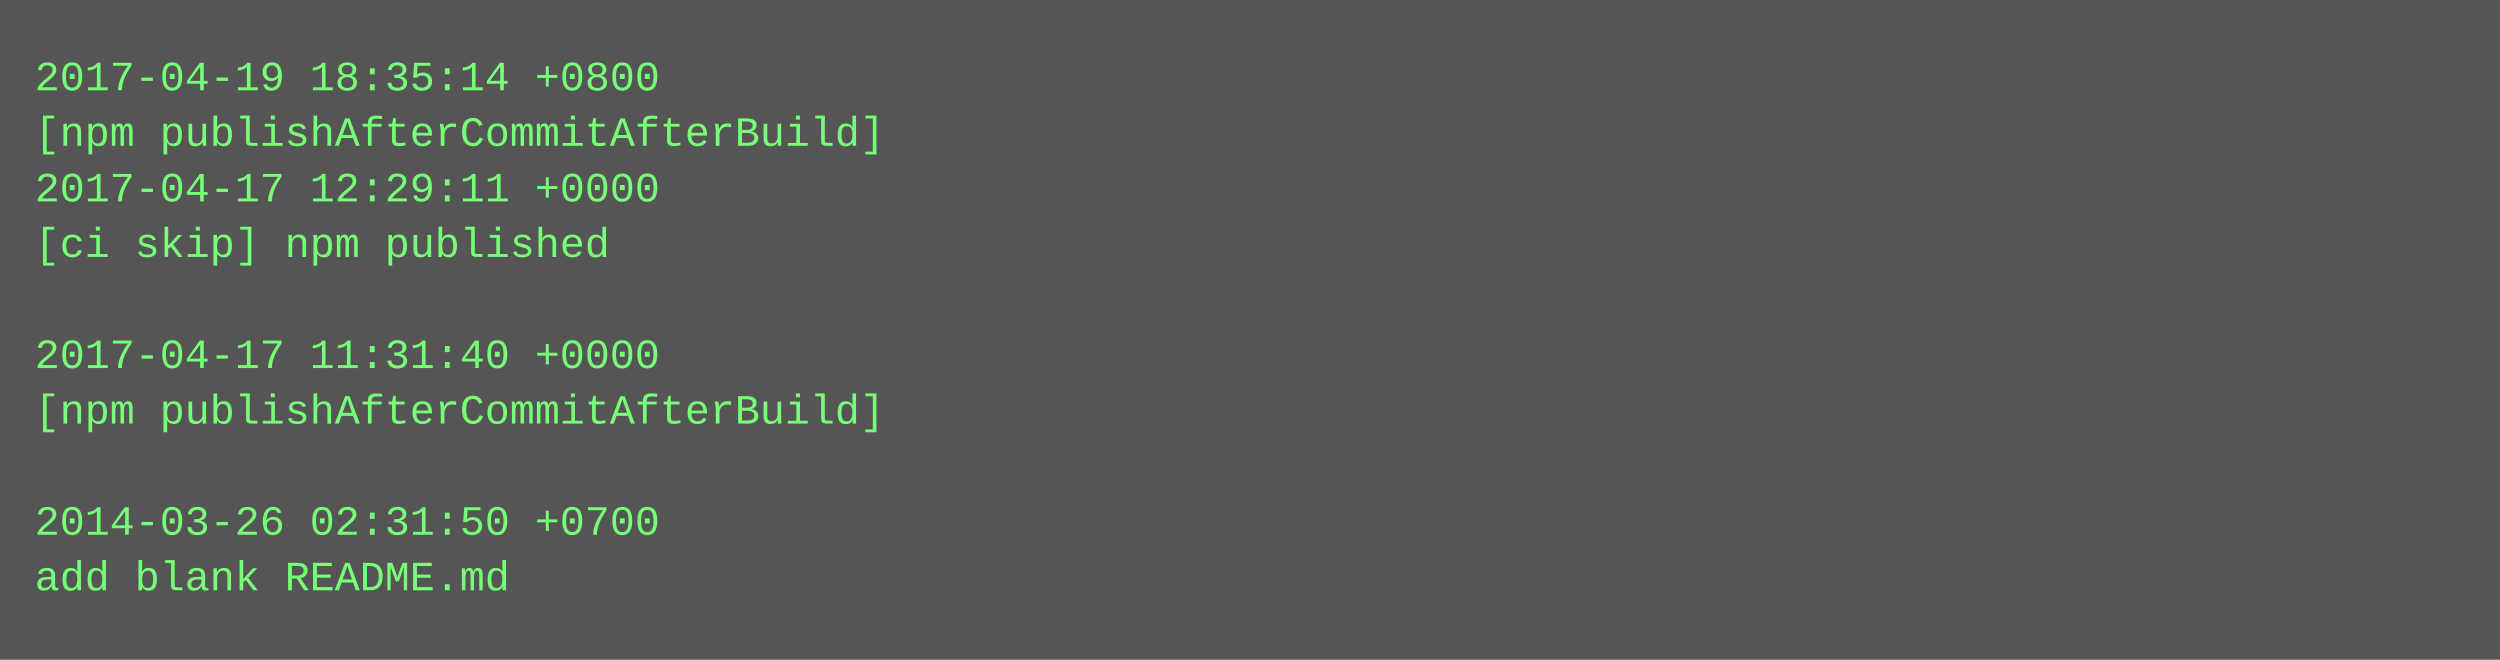
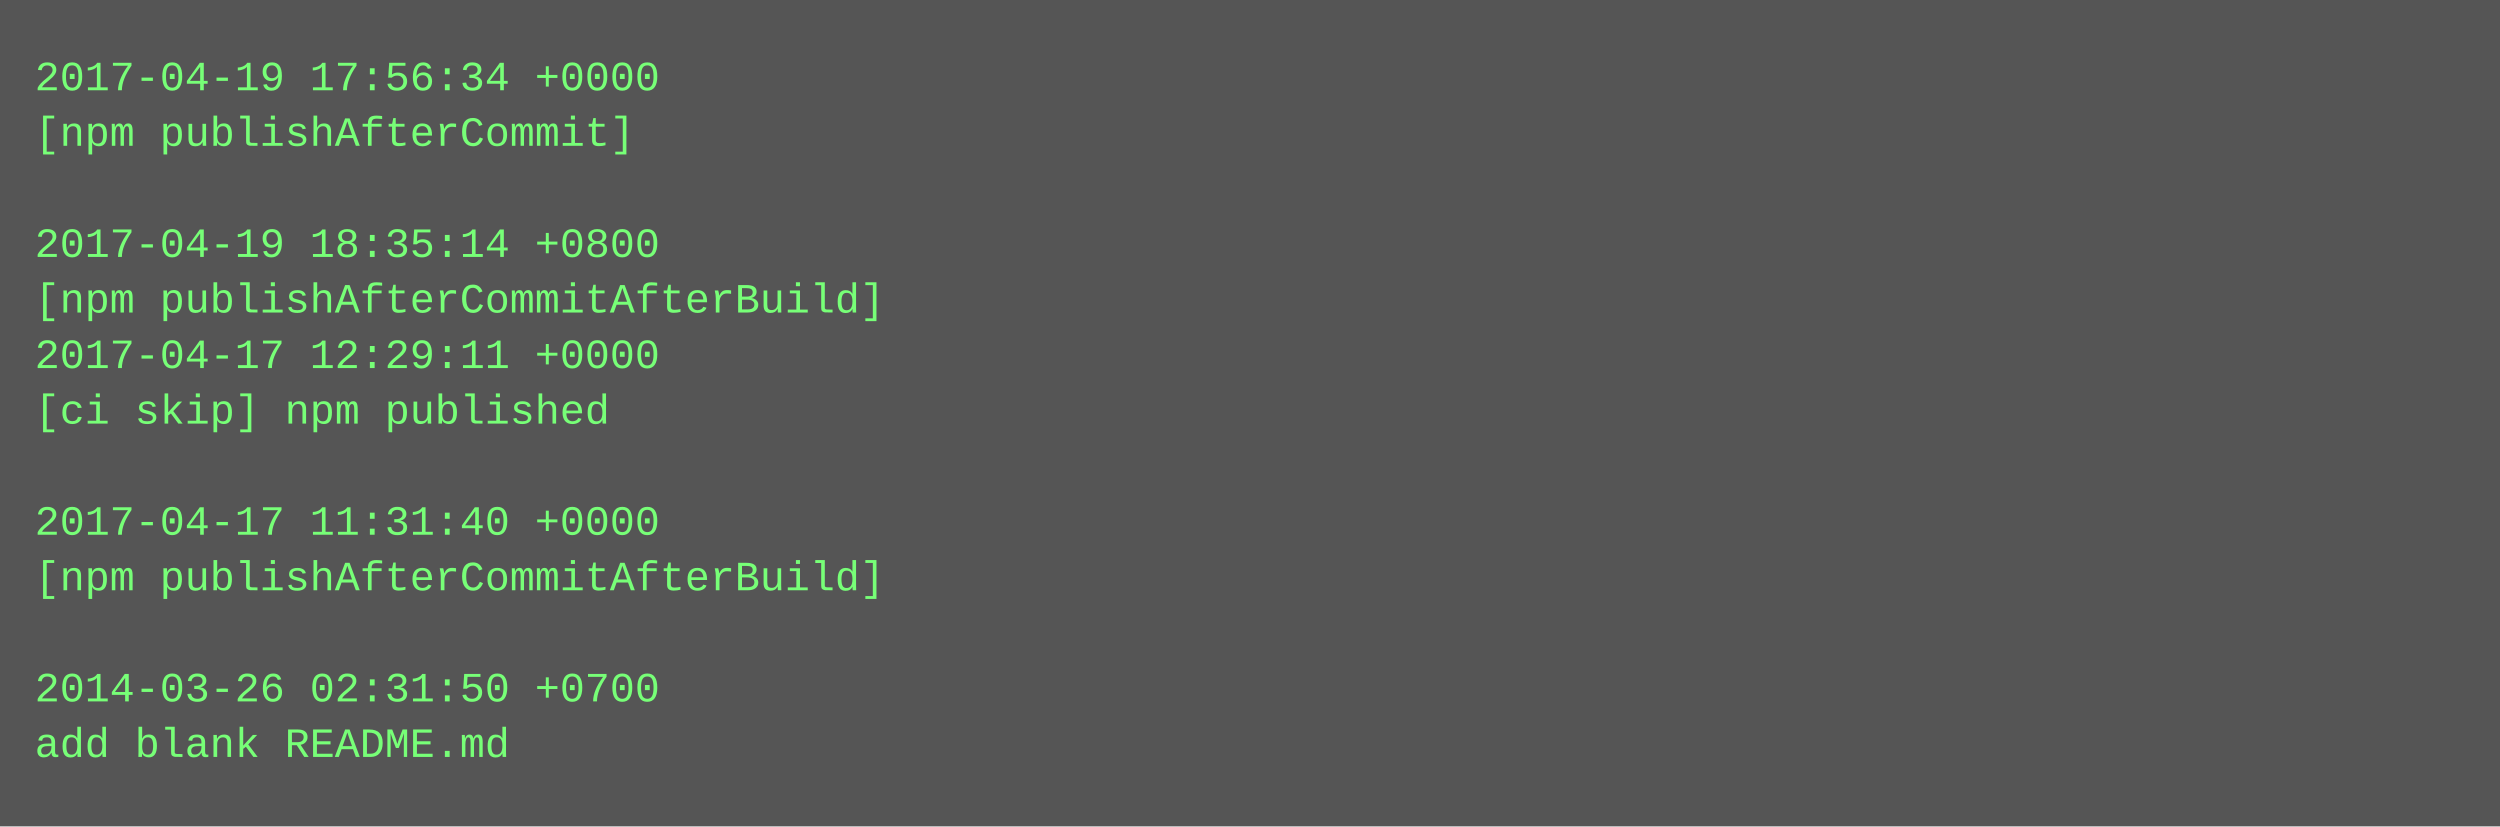
- <svg xmlns="http://www.w3.org/2000/svg" height="190" width="720">
-   <rect height="190" fill="#555" width="720" />
+ <svg xmlns="http://www.w3.org/2000/svg" height="238" width="720">
+   <rect height="238" fill="#555" width="720" />
  <text fill="#7f7" font-family="Courier New" font-size="12" xml:space="preserve">
-     <tspan x="10" y="26">2017-04-19 18:35:14 +0800</tspan>
-     <tspan x="10" y="42">[npm publishAfterCommitAfterBuild]</tspan>
-     <tspan x="10" y="58">2017-04-17 12:29:11 +0000</tspan>
-     <tspan x="10" y="74">[ci skip] npm published</tspan>
-     <tspan x="10" y="90" />
-     <tspan x="10" y="106">2017-04-17 11:31:40 +0000</tspan>
-     <tspan x="10" y="122">[npm publishAfterCommitAfterBuild]</tspan>
+     <tspan x="10" y="26">2017-04-19 17:56:34 +0000</tspan>
+     <tspan x="10" y="42">[npm publishAfterCommit]</tspan>
+     <tspan x="10" y="58" />
+     <tspan x="10" y="74">2017-04-19 18:35:14 +0800</tspan>
+     <tspan x="10" y="90">[npm publishAfterCommitAfterBuild]</tspan>
+     <tspan x="10" y="106">2017-04-17 12:29:11 +0000</tspan>
+     <tspan x="10" y="122">[ci skip] npm published</tspan>
    <tspan x="10" y="138" />
-     <tspan x="10" y="154">2014-03-26 02:31:50 +0700</tspan>
-     <tspan x="10" y="170">add blank README.md</tspan>
+     <tspan x="10" y="154">2017-04-17 11:31:40 +0000</tspan>
+     <tspan x="10" y="170">[npm publishAfterCommitAfterBuild]</tspan>
+     <tspan x="10" y="186" />
+     <tspan x="10" y="202">2014-03-26 02:31:50 +0700</tspan>
+     <tspan x="10" y="218">add blank README.md</tspan>
  </text>
</svg>
